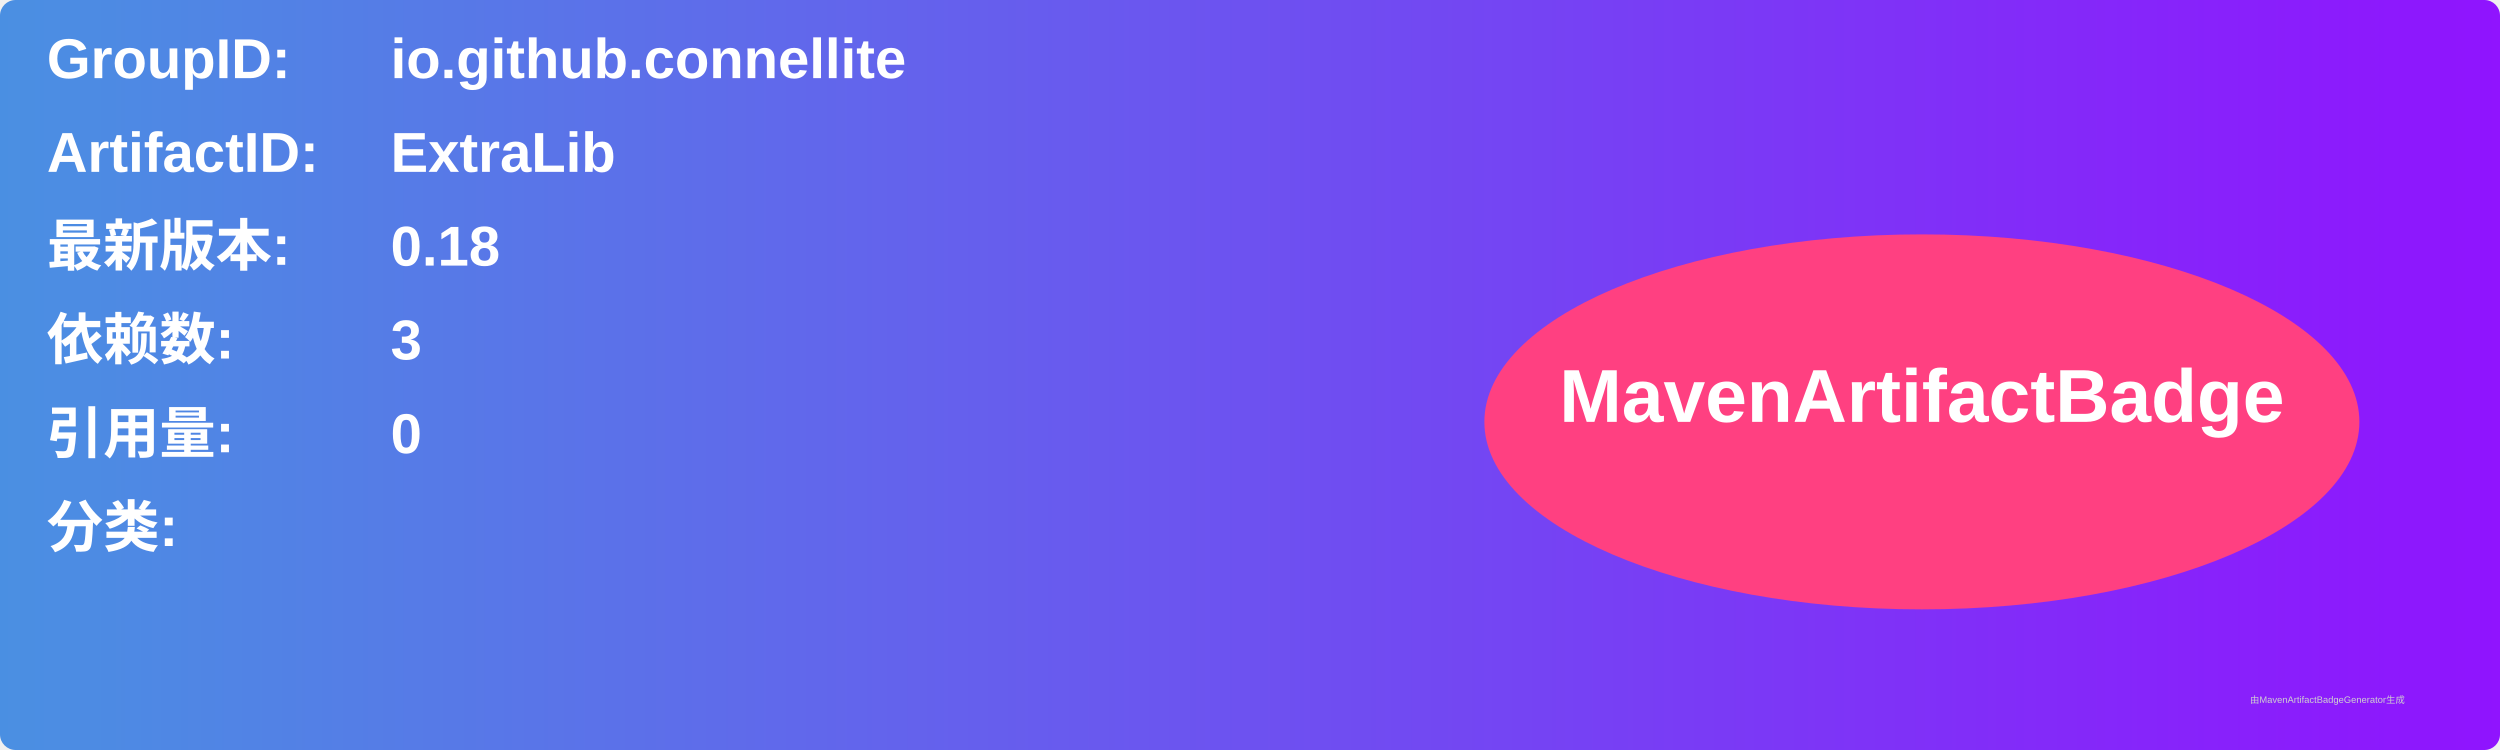
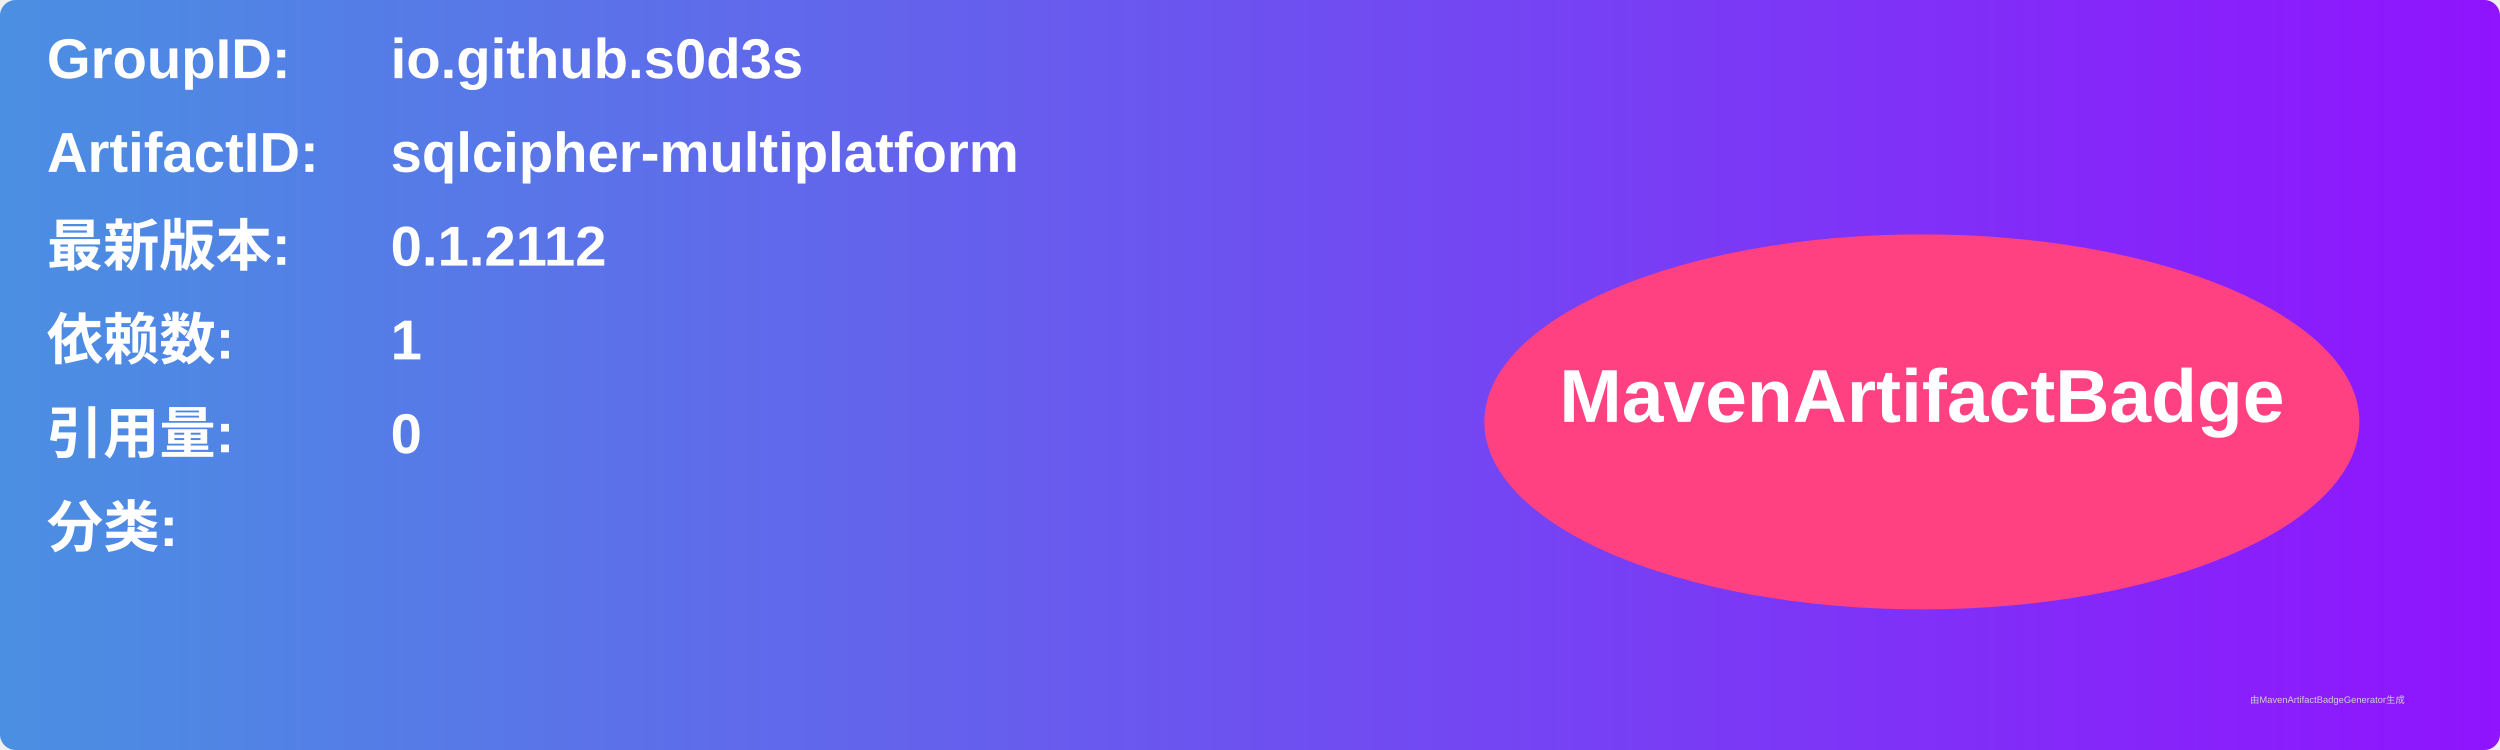
<svg xmlns="http://www.w3.org/2000/svg" width="800" height="240" viewBox="0 0 800 240">
  <linearGradient id="grad" x1="0%" y1="0%" x2="100%" y2="0%">
    <stop offset="0%" stop-color="#4a90e2" />
    <stop offset="100%" stop-color="#9013fe" />
  </linearGradient>
  <rect width="100%" height="100%" rx="5" ry="5" fill="url(#grad)" />
  <g transform="translate(15, 15)">
    <text x="0" y="10" font-family="Arial" font-size="18" fill="white" font-weight="bold" width="260">GroupID:</text>
-     <text x="110" y="10" font-family="Arial" font-size="18" fill="white" font-weight="bold" width="460">io.github.connellite</text>
+     <text x="110" y="10" font-family="Arial" font-size="18" fill="white" font-weight="bold" width="460">io.github.s0d3s</text>
    <text x="0" y="40" font-family="Arial" font-size="18" fill="white" font-weight="bold" width="260">ArtifactID:</text>
-     <text x="110" y="40" font-family="Arial" font-size="18" fill="white" font-weight="bold" width="460">ExtraLib</text>
+     <text x="110" y="40" font-family="Arial" font-size="18" fill="white" font-weight="bold" width="460">sqlcipher-multiplatform</text>
    <text x="0" y="70" font-family="Arial" font-size="18" fill="white" font-weight="bold">最新版本:</text>
    <text x="110" y="70" font-family="Arial" font-size="18" fill="white" font-weight="bold">
-       <tspan font-weight="bold">0.18</tspan>
+       <tspan font-weight="bold">0.1.2112</tspan>
    </text>
    <text x="0" y="100" font-family="Arial" font-size="18" fill="white" font-weight="bold">依赖数: </text>
    <text x="110" y="100" font-family="Arial" font-size="18" fill="white">
-       <tspan font-weight="bold">3</tspan>
+       <tspan font-weight="bold">1</tspan>
    </text>
    <text x="0" y="130" font-family="Arial" font-size="18" fill="white" font-weight="bold">引用量: </text>
    <text x="110" y="130" font-family="Arial" font-size="18" fill="white">
      <tspan font-weight="bold">0</tspan>
    </text>
    <text x="0" y="160" font-family="Arial" font-size="18" fill="white" font-weight="bold">分类:</text>
    <text x="10" y="190" font-family="Arial" font-size="10" fill="white">
      <tspan font-weight="bold" />
    </text>
    <ellipse cx="600" cy="120" rx="140" ry="60" fill="#ff4081" />
    <text x="600" y="120" text-anchor="middle" font-family="Arial" font-size="24" fill="white" font-weight="bold">MavenArtifactBadge</text>
  </g>
  <text x="720" y="225" font-family="Arial" font-size="3" fill="#d0d0d0">由MavenArtifactBadgeGenerator生成</text>
</svg>
